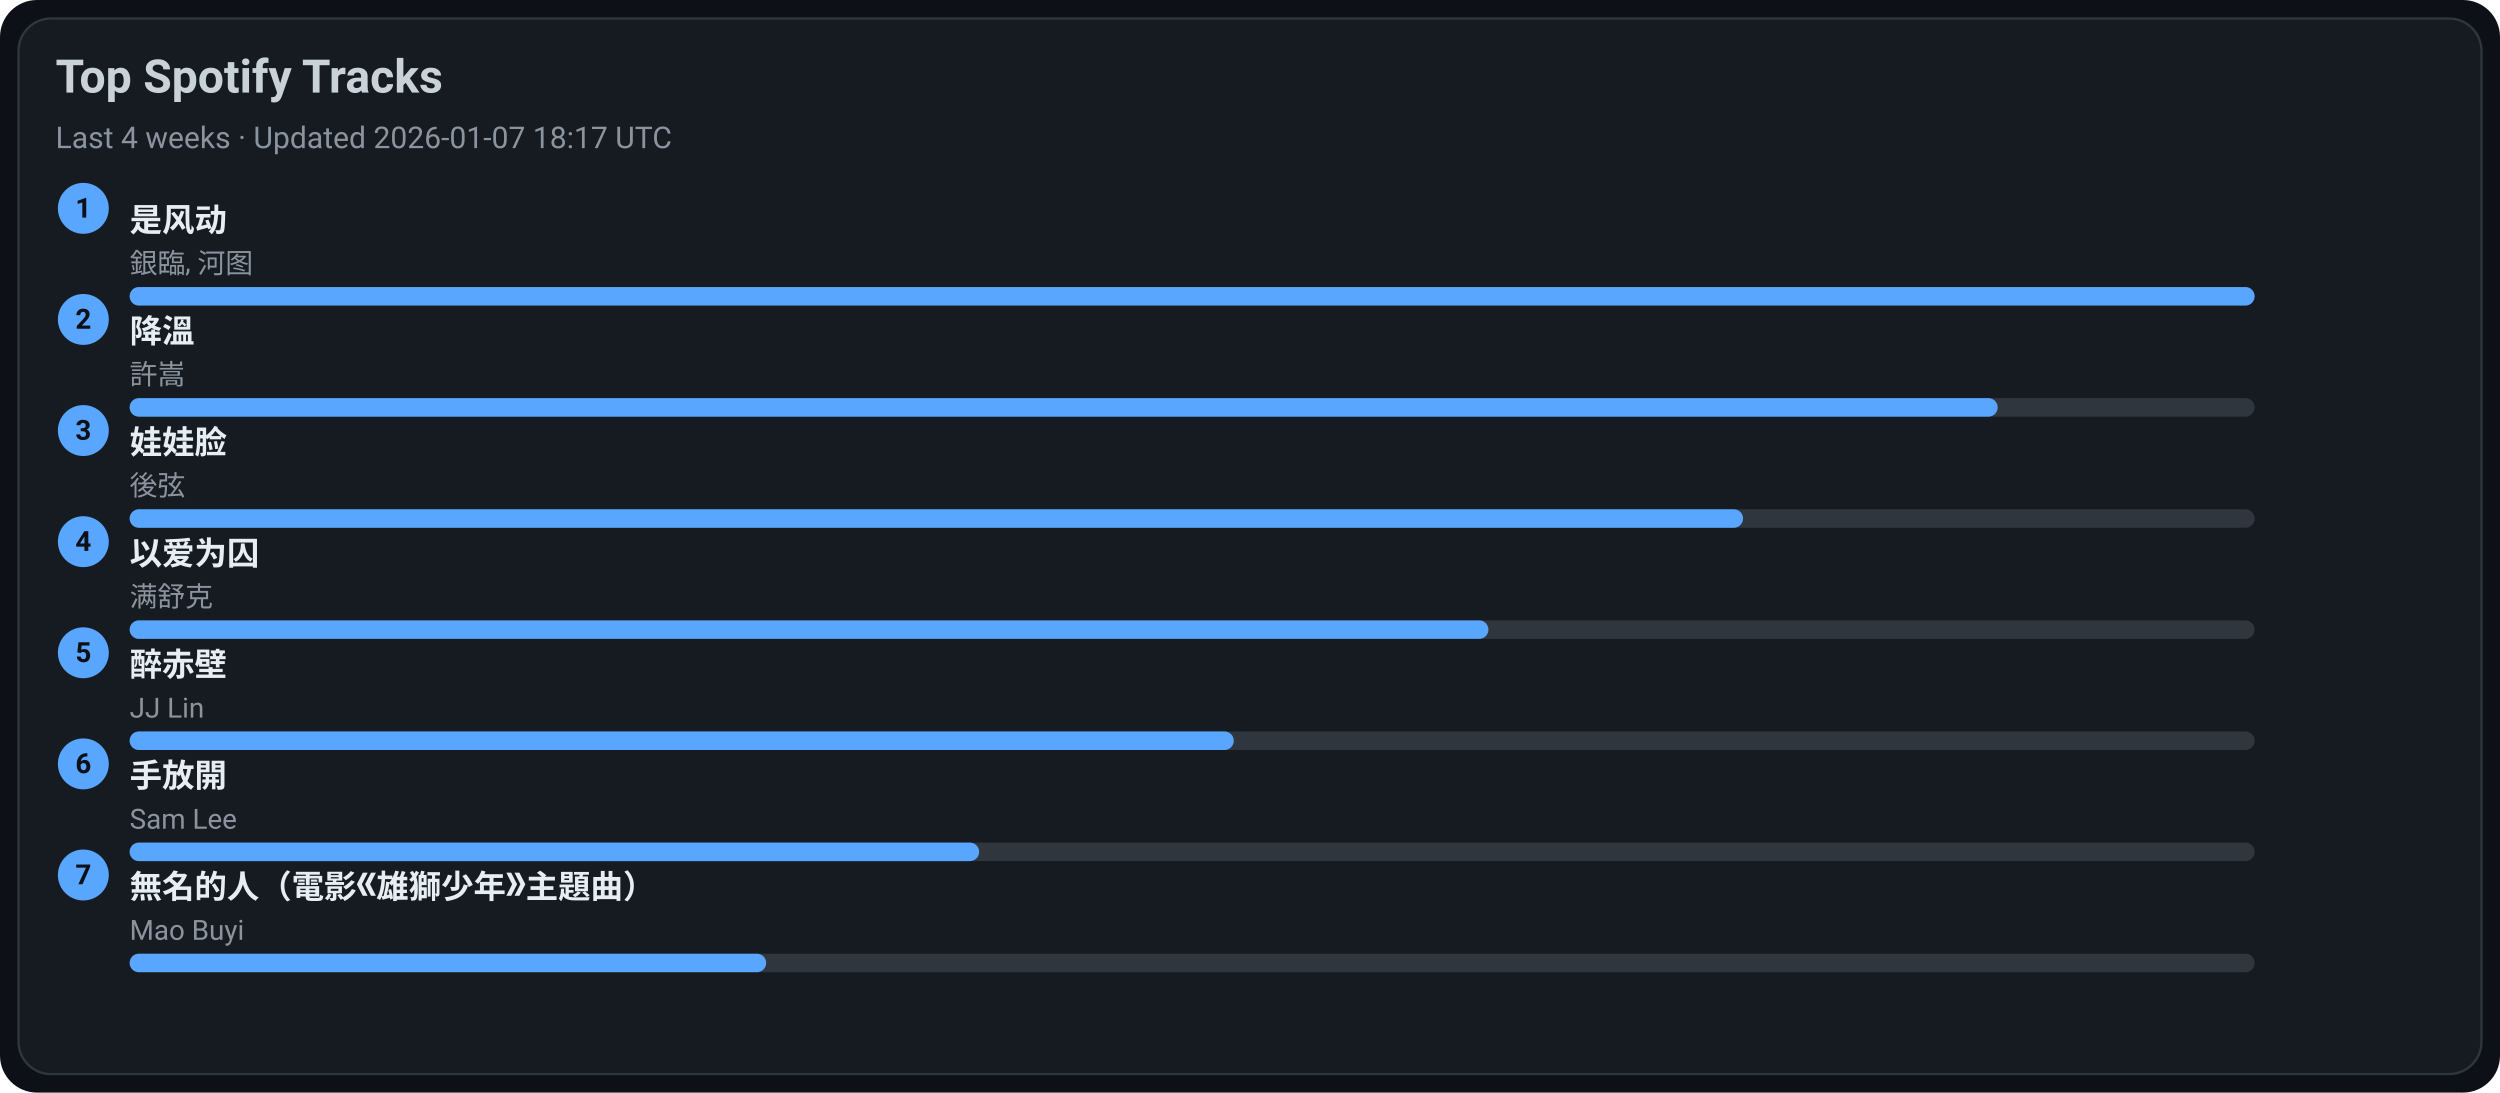
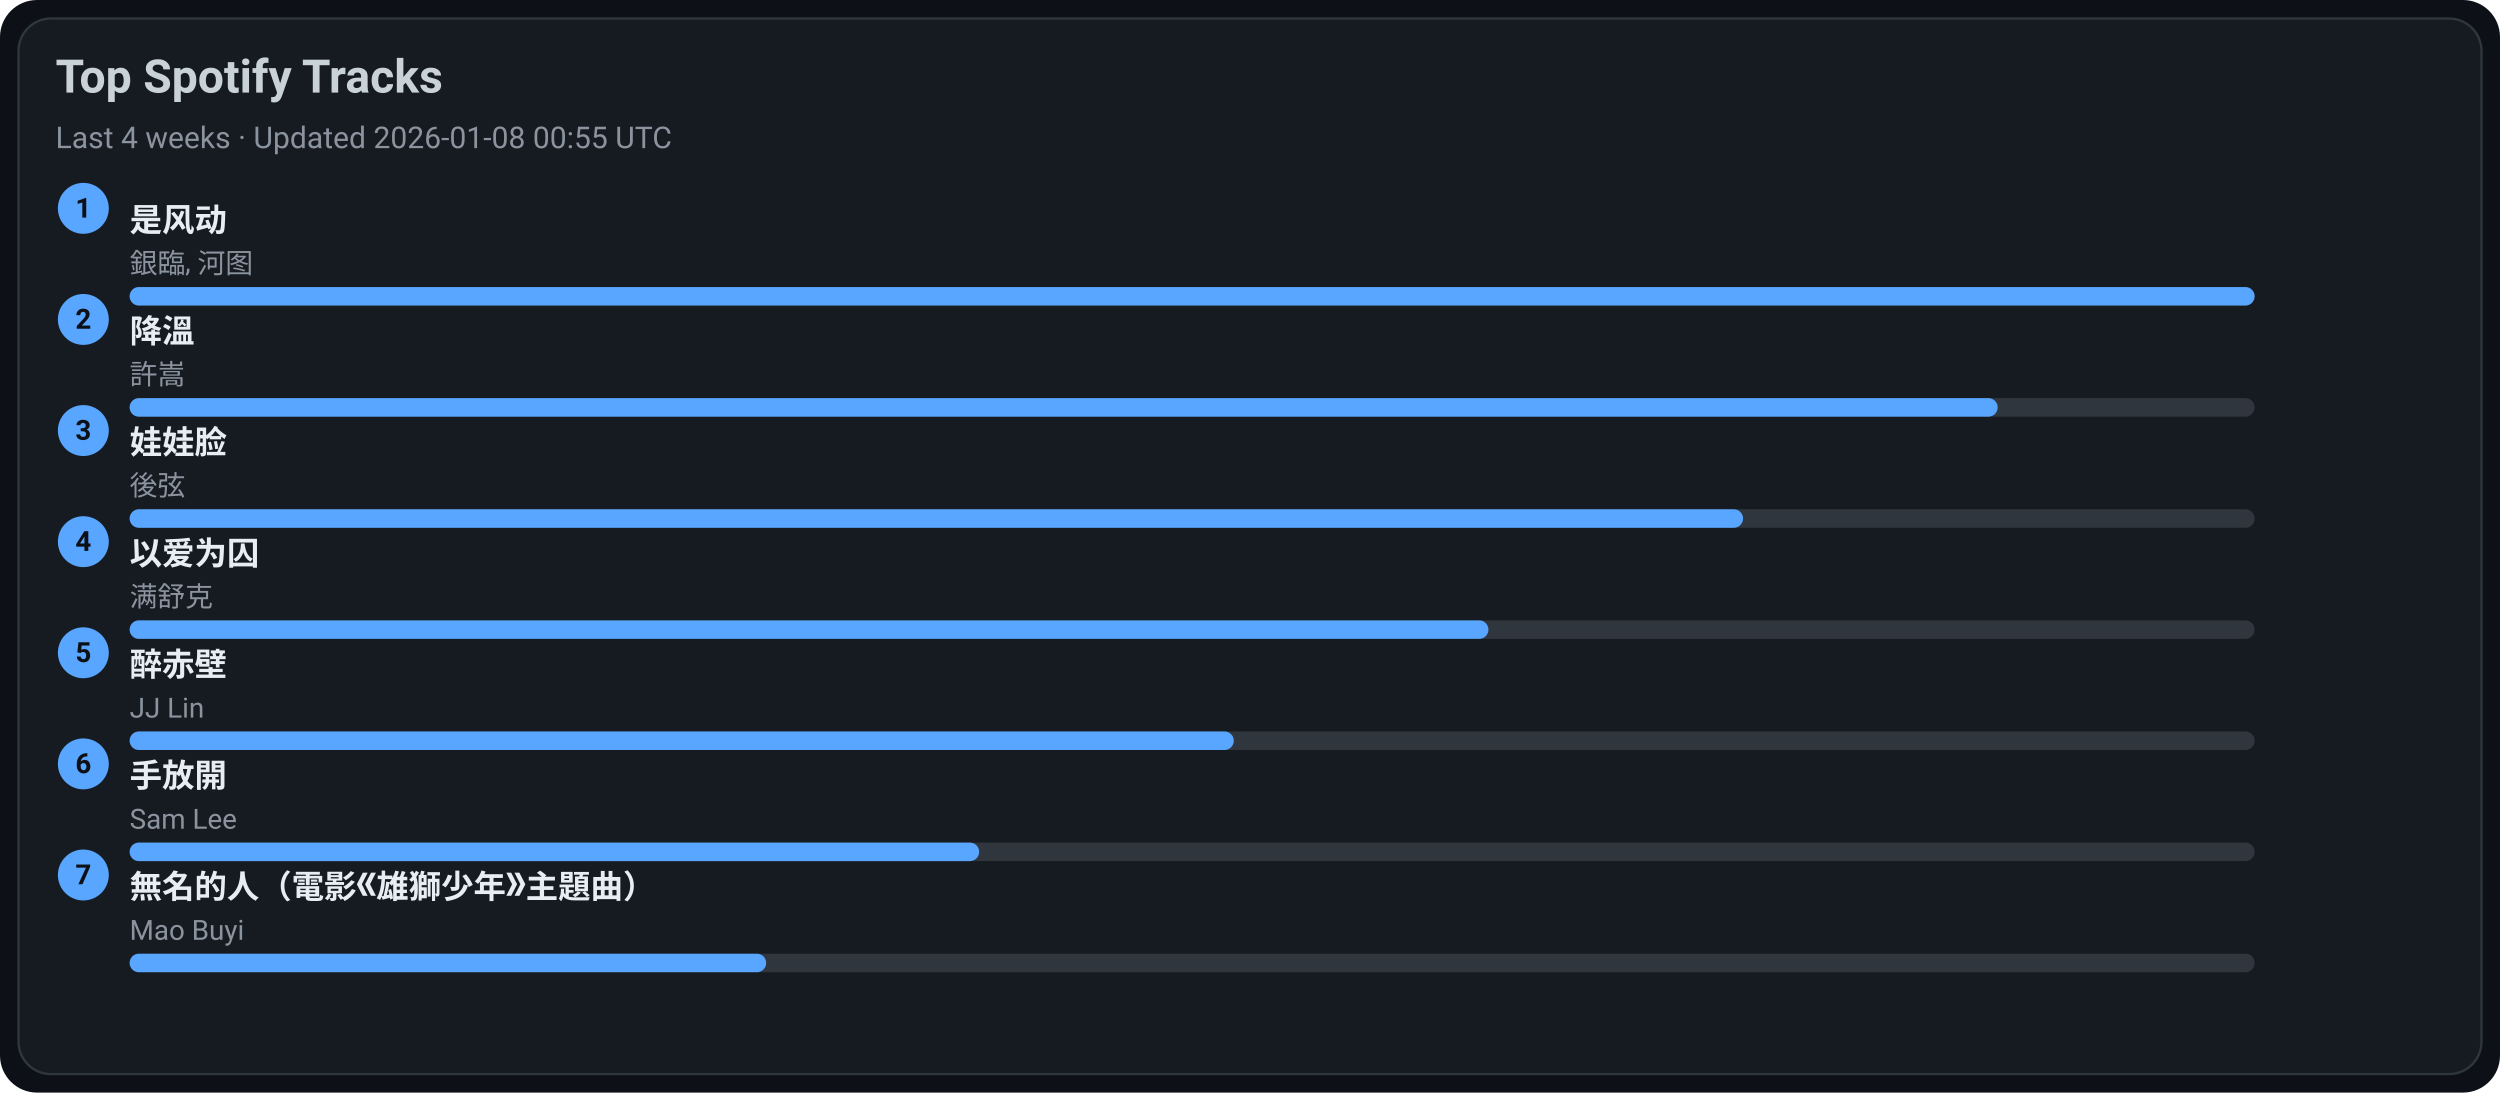
<svg xmlns="http://www.w3.org/2000/svg" width="1080" height="472" viewBox="0 0 1080 472">
  <style>text{font-family:-apple-system,BlinkMacSystemFont,Segoe UI,Roboto,Ubuntu,Helvetica Neue,Arial,Noto Sans,sans-serif}</style>
  <rect width="1080" height="472" rx="16" fill="#0d1117" />
  <rect x="8" y="8" width="1064" height="456" rx="14" fill="#161b22" stroke="#30363d" />
  <text x="24" y="40" font-size="20" fill="#c9d1d9" font-weight="600">Top Spotify Tracks</text>
-   <text x="24" y="64" font-size="13" fill="#8b949e">Last 4 weeks · Updated 2026-01-07 18:17 UTC</text>
+   <text x="24" y="64" font-size="13" fill="#8b949e">Last 4 weeks · Updated 2026-01-08 00:55 UTC</text>
  <circle cx="36" cy="90" r="11" fill="#58a6ff" />
  <text x="36" y="94" text-anchor="middle" font-size="12" fill="#0d1117" font-weight="700">1</text>
  <a href="https://open.spotify.com/track/3lePQ8c4jq7bTePsXEmslh" target="_blank" rel="noopener noreferrer">
    <text x="56" y="100" font-size="14" fill="#e6edf3" font-weight="600">是风动</text>
  </a>
  <text x="56" y="118" font-size="12" fill="#8b949e">銀臨, 河图</text>
  <rect x="56" y="124" width="918" height="8" rx="4" fill="#30363d" />
  <rect x="56" y="124" width="918" height="8" rx="4" fill="#58a6ff" />
  <circle cx="36" cy="138" r="11" fill="#58a6ff" />
  <text x="36" y="142" text-anchor="middle" font-size="12" fill="#0d1117" font-weight="700">2</text>
  <a href="https://open.spotify.com/track/2q9uhrOfyOnBa3oWR1PfYT" target="_blank" rel="noopener noreferrer">
    <text x="56" y="148" font-size="14" fill="#e6edf3" font-weight="600">降溫</text>
  </a>
  <text x="56" y="166" font-size="12" fill="#8b949e">許嵩</text>
  <rect x="56" y="172" width="918" height="8" rx="4" fill="#30363d" />
  <rect x="56" y="172" width="807" height="8" rx="4" fill="#58a6ff" />
  <circle cx="36" cy="186" r="11" fill="#58a6ff" />
  <text x="36" y="190" text-anchor="middle" font-size="12" fill="#0d1117" font-weight="700">3</text>
  <a href="https://open.spotify.com/track/08ouEICweFmqfgPJnRIQkE" target="_blank" rel="noopener noreferrer">
    <text x="56" y="196" font-size="14" fill="#e6edf3" font-weight="600">娃娃脸</text>
  </a>
  <text x="56" y="214" font-size="12" fill="#8b949e">後弦</text>
  <rect x="56" y="220" width="918" height="8" rx="4" fill="#30363d" />
  <rect x="56" y="220" width="697" height="8" rx="4" fill="#58a6ff" />
  <circle cx="36" cy="234" r="11" fill="#58a6ff" />
  <text x="36" y="238" text-anchor="middle" font-size="12" fill="#0d1117" font-weight="700">4</text>
  <a href="https://open.spotify.com/track/0RW2LEfGQK5BaIho6sSLqf" target="_blank" rel="noopener noreferrer">
    <text x="56" y="244" font-size="14" fill="#e6edf3" font-weight="600">以爱为囚</text>
  </a>
  <text x="56" y="262" font-size="12" fill="#8b949e">满舒克</text>
  <rect x="56" y="268" width="918" height="8" rx="4" fill="#30363d" />
  <rect x="56" y="268" width="587" height="8" rx="4" fill="#58a6ff" />
  <circle cx="36" cy="282" r="11" fill="#58a6ff" />
  <text x="36" y="286" text-anchor="middle" font-size="12" fill="#0d1117" font-weight="700">5</text>
  <a href="https://open.spotify.com/track/69lAYqbyHL1A0gctdLd9WV" target="_blank" rel="noopener noreferrer">
    <text x="56" y="292" font-size="14" fill="#e6edf3" font-weight="600">醉赤壁</text>
  </a>
  <text x="56" y="310" font-size="12" fill="#8b949e">JJ Lin</text>
  <rect x="56" y="316" width="918" height="8" rx="4" fill="#30363d" />
  <rect x="56" y="316" width="477" height="8" rx="4" fill="#58a6ff" />
  <circle cx="36" cy="330" r="11" fill="#58a6ff" />
  <text x="36" y="334" text-anchor="middle" font-size="12" fill="#0d1117" font-weight="700">6</text>
  <a href="https://open.spotify.com/track/2Dd9EXYXI2NNrLG61OtWQv" target="_blank" rel="noopener noreferrer">
    <text x="56" y="340" font-size="14" fill="#e6edf3" font-weight="600">手放開</text>
  </a>
  <text x="56" y="358" font-size="12" fill="#8b949e">Sam Lee</text>
  <rect x="56" y="364" width="918" height="8" rx="4" fill="#30363d" />
  <rect x="56" y="364" width="367" height="8" rx="4" fill="#58a6ff" />
  <circle cx="36" cy="378" r="11" fill="#58a6ff" />
  <text x="36" y="382" text-anchor="middle" font-size="12" fill="#0d1117" font-weight="700">7</text>
  <a href="https://open.spotify.com/track/72kP6AJqsEeSLkO640Tu7F" target="_blank" rel="noopener noreferrer">
    <text x="56" y="388" font-size="14" fill="#e6edf3" font-weight="600">無名的人（電影《雄獅少年》主題曲）</text>
  </a>
  <text x="56" y="406" font-size="12" fill="#8b949e">Mao Buyi</text>
  <rect x="56" y="412" width="918" height="8" rx="4" fill="#30363d" />
  <rect x="56" y="412" width="275" height="8" rx="4" fill="#58a6ff" />
</svg>
